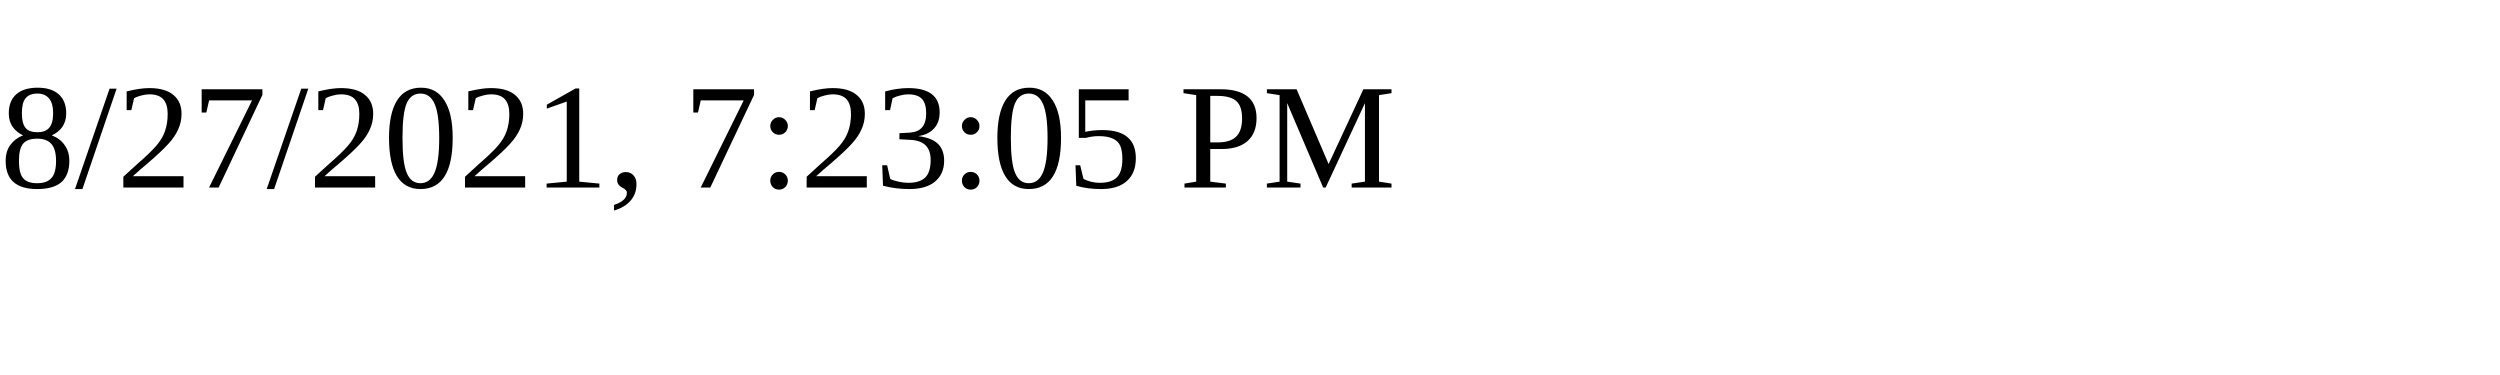
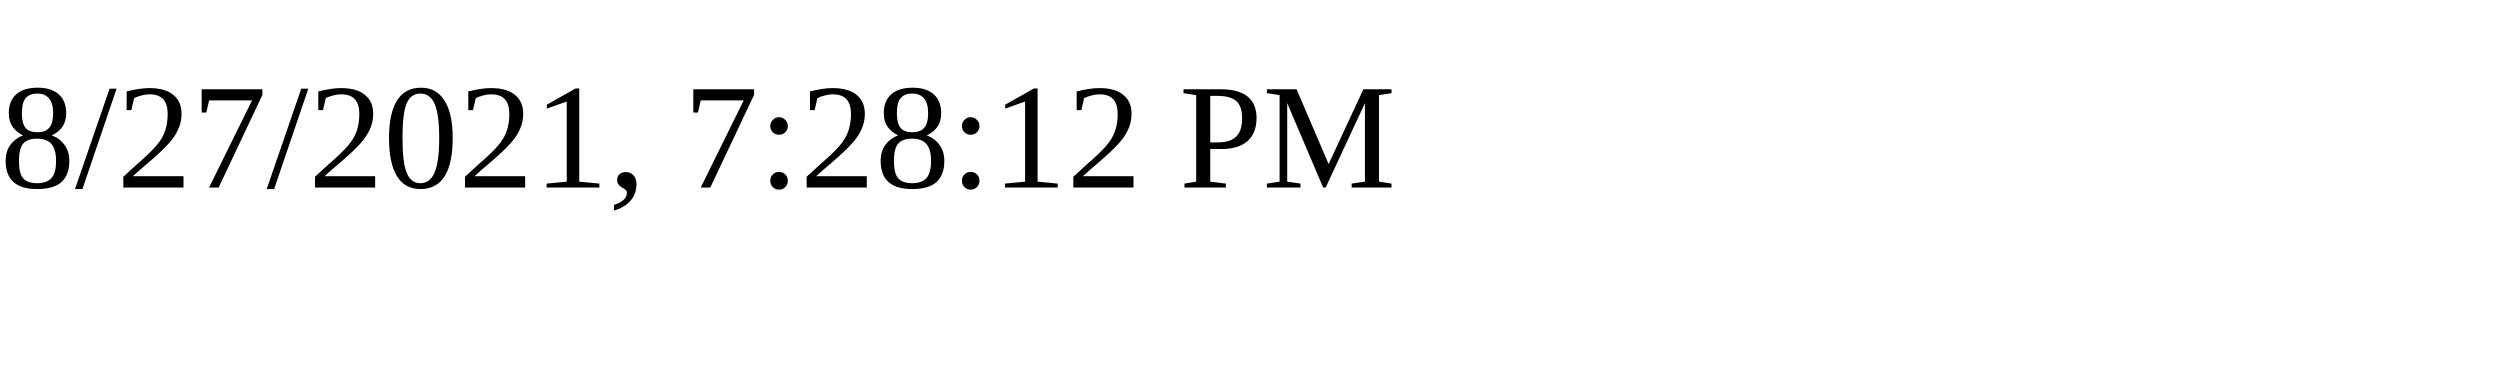
<svg xmlns="http://www.w3.org/2000/svg" height="30" width="200">
-   <text x="0" y="15">8/27/2021, 7:23:05 PM</text>
+   <text x="0" y="15">8/27/2021, 7:28:12 PM</text>
</svg>
